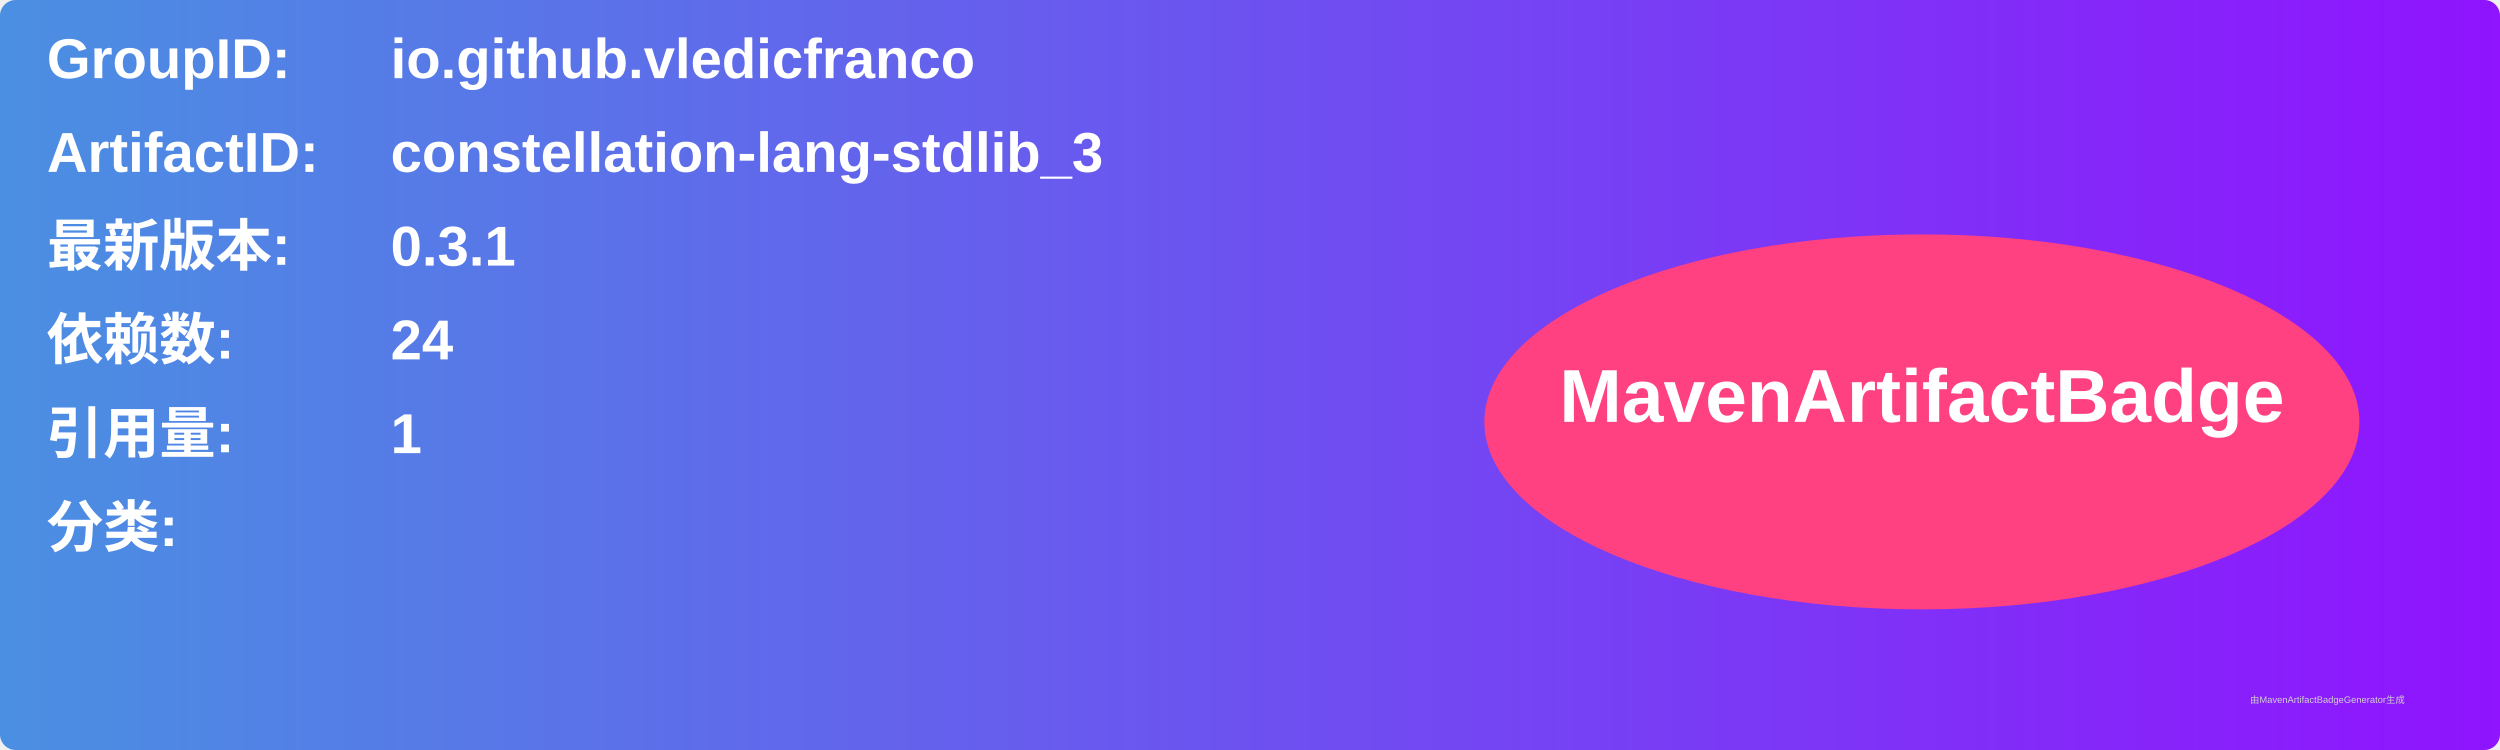
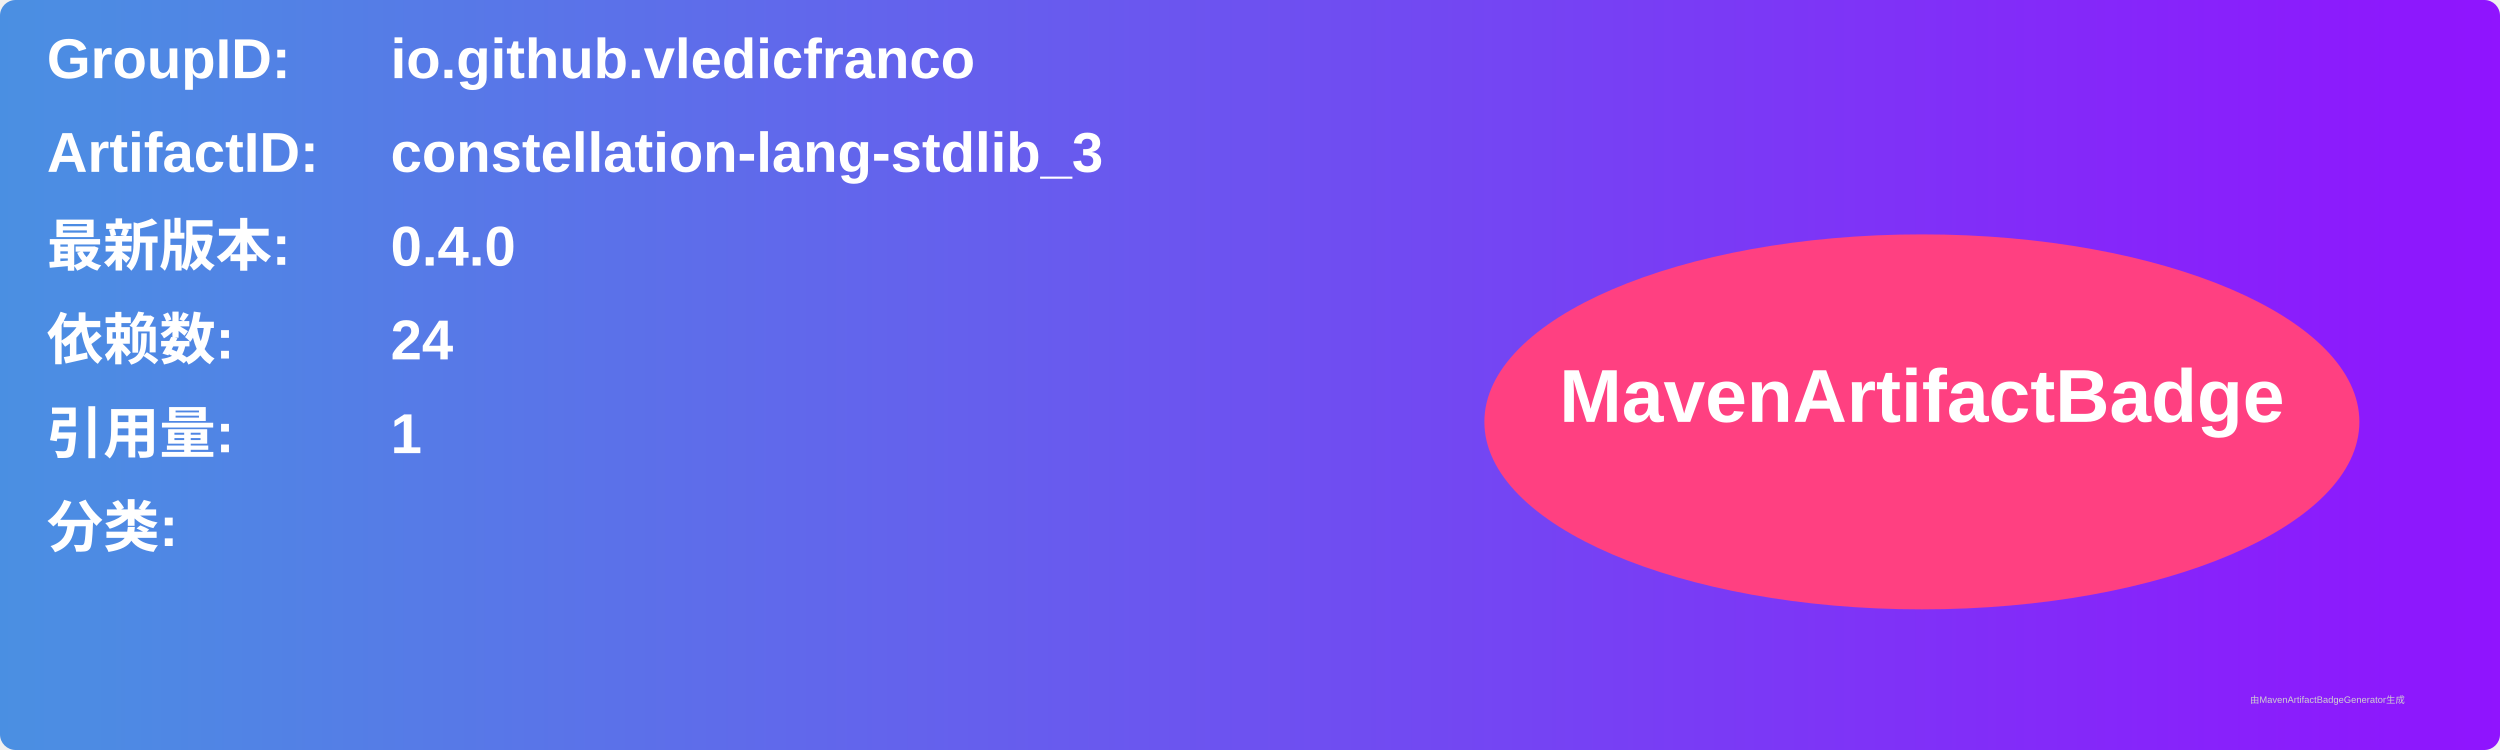
<svg xmlns="http://www.w3.org/2000/svg" width="800" height="240" viewBox="0 0 800 240">
  <linearGradient id="grad" x1="0%" y1="0%" x2="100%" y2="0%">
    <stop offset="0%" stop-color="#4a90e2" />
    <stop offset="100%" stop-color="#9013fe" />
  </linearGradient>
  <rect width="100%" height="100%" rx="5" ry="5" fill="url(#grad)" />
  <g transform="translate(15, 15)">
    <text x="0" y="10" font-family="Arial" font-size="18" fill="white" font-weight="bold" width="260">GroupID:</text>
    <text x="110" y="10" font-family="Arial" font-size="18" fill="white" font-weight="bold" width="460">io.github.vledicfranco</text>
    <text x="0" y="40" font-family="Arial" font-size="18" fill="white" font-weight="bold" width="260">ArtifactID:</text>
    <text x="110" y="40" font-family="Arial" font-size="18" fill="white" font-weight="bold" width="460">constellation-lang-stdlib_3</text>
    <text x="0" y="70" font-family="Arial" font-size="18" fill="white" font-weight="bold">最新版本:</text>
    <text x="110" y="70" font-family="Arial" font-size="18" fill="white" font-weight="bold">
-       <tspan font-weight="bold">0.3.1</tspan>
+       <tspan font-weight="bold">0.4.0</tspan>
    </text>
    <text x="0" y="100" font-family="Arial" font-size="18" fill="white" font-weight="bold">依赖数: </text>
    <text x="110" y="100" font-family="Arial" font-size="18" fill="white">
      <tspan font-weight="bold">24</tspan>
    </text>
    <text x="0" y="130" font-family="Arial" font-size="18" fill="white" font-weight="bold">引用量: </text>
    <text x="110" y="130" font-family="Arial" font-size="18" fill="white">
      <tspan font-weight="bold">1</tspan>
    </text>
    <text x="0" y="160" font-family="Arial" font-size="18" fill="white" font-weight="bold">分类:</text>
    <text x="10" y="190" font-family="Arial" font-size="10" fill="white">
      <tspan font-weight="bold" />
    </text>
    <ellipse cx="600" cy="120" rx="140" ry="60" fill="#ff4081" />
    <text x="600" y="120" text-anchor="middle" font-family="Arial" font-size="24" fill="white" font-weight="bold">MavenArtifactBadge</text>
  </g>
  <text x="720" y="225" font-family="Arial" font-size="3" fill="#d0d0d0">由MavenArtifactBadgeGenerator生成</text>
</svg>
